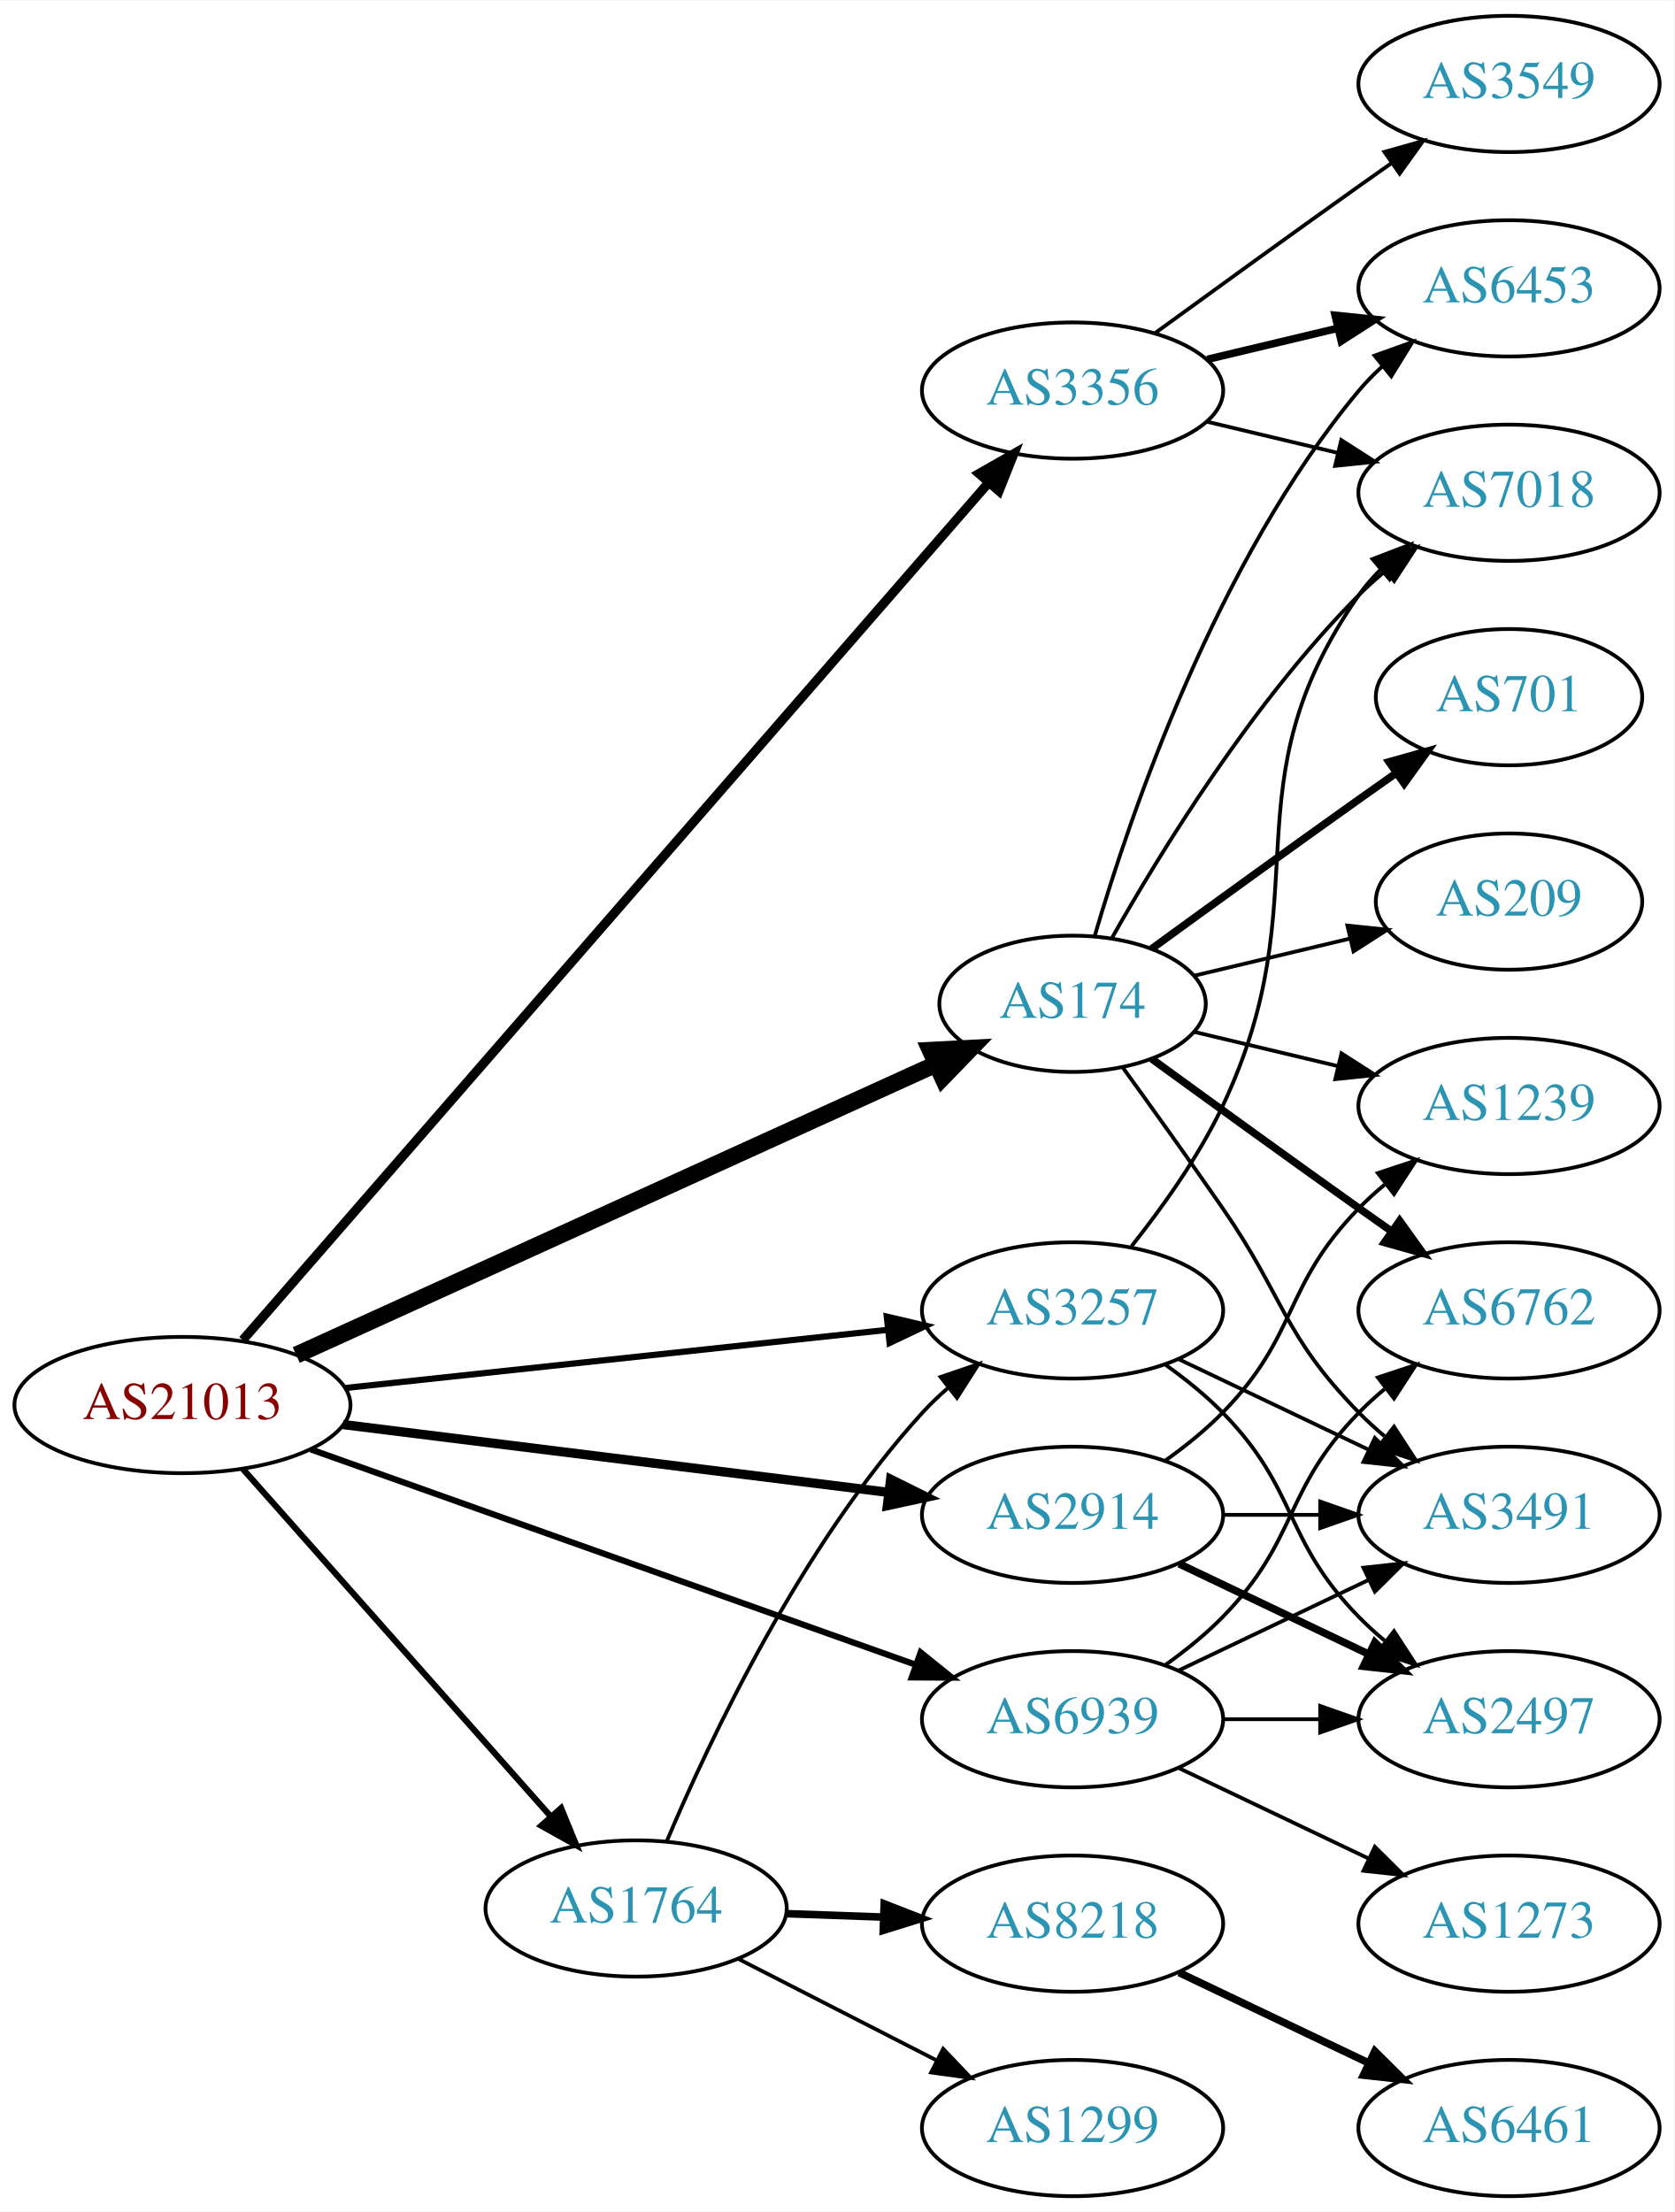
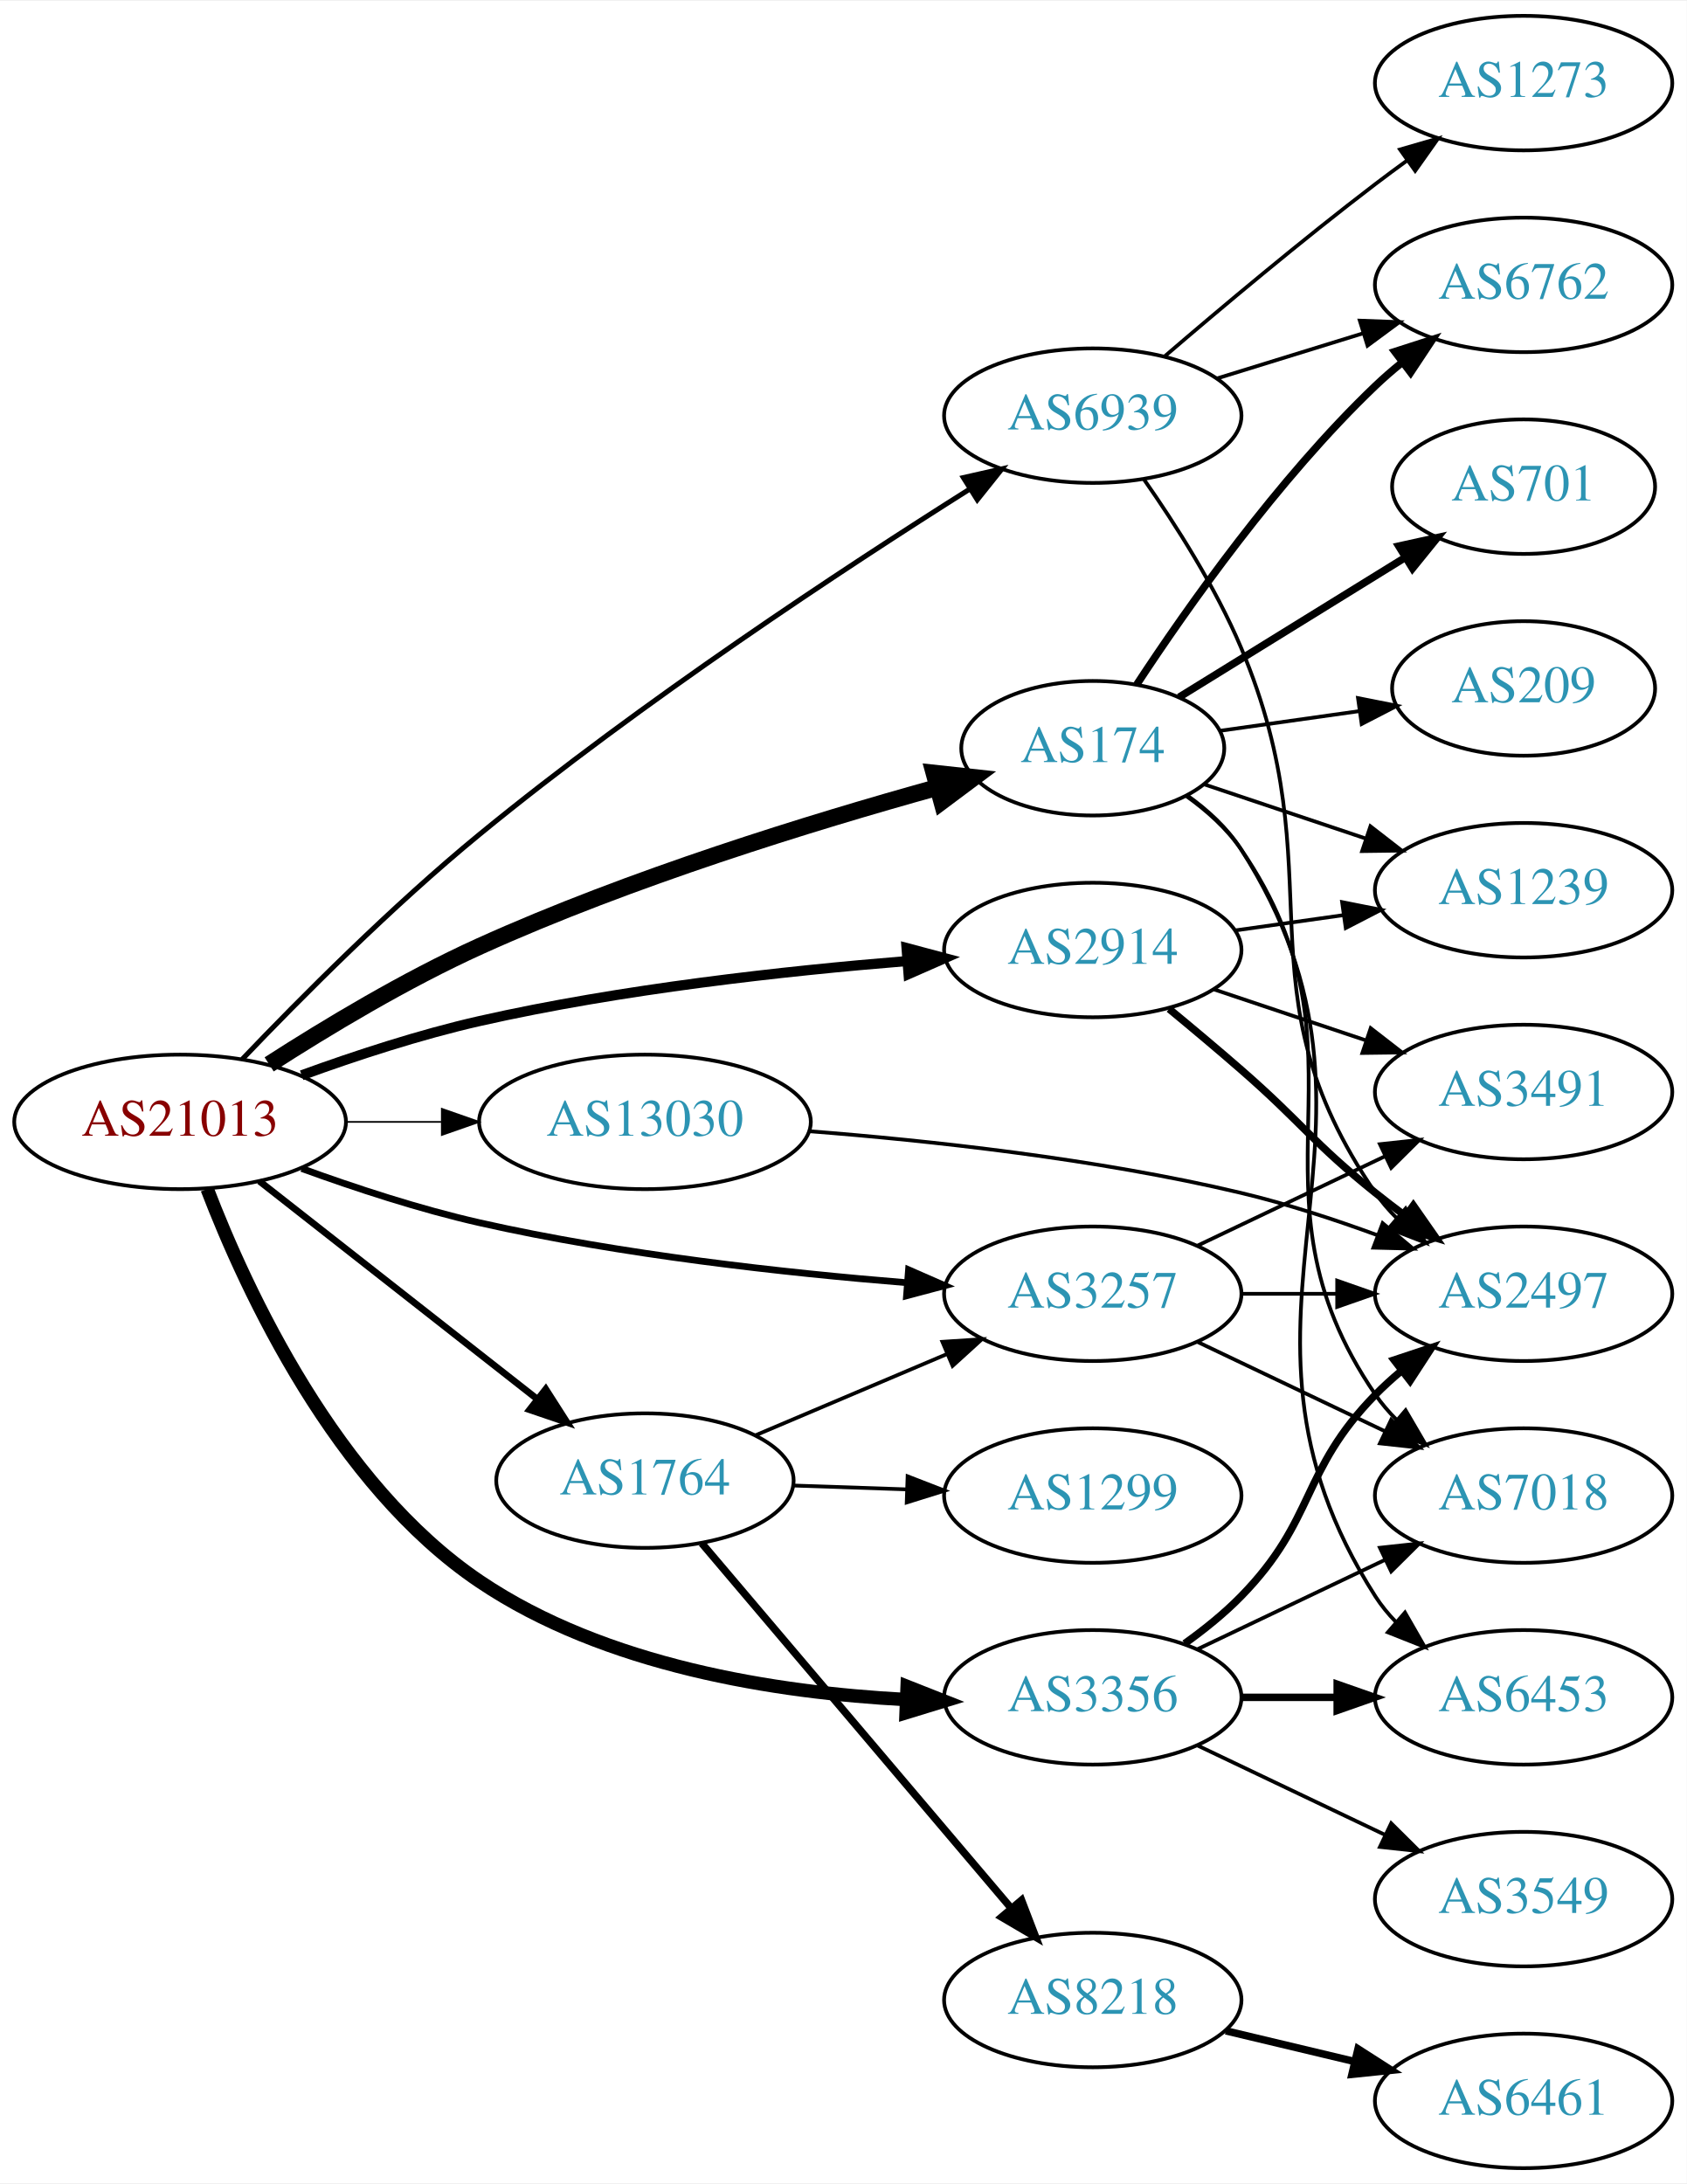
- <svg xmlns="http://www.w3.org/2000/svg" xmlns:xlink="http://www.w3.org/1999/xlink" width="442pt" height="584pt" viewBox="0.00 0.00 442.27 584.00">
+ <svg xmlns="http://www.w3.org/2000/svg" xmlns:xlink="http://www.w3.org/1999/xlink" width="451pt" height="584pt" viewBox="0.00 0.00 451.37 584.00">
  <g id="graph0" class="graph" transform="scale(1 1) rotate(0) translate(4 580)">
-     <polygon fill="white" stroke="none" points="-4,4 -4,-580 438.271,-580 438.271,4 -4,4" />
+     <polygon fill="white" stroke="none" points="-4,4 -4,-580 447.37,-580 447.37,4 -4,4" />
    <g id="node1" class="node">
      <g id="a_node1">
        <a xlink:href="/asn/21013" xlink:title="AS21013 ~ Wels, AT [AT]">
-           <ellipse fill="#ffffff" stroke="black" cx="44.196" cy="-209" rx="44.393" ry="18" />
-           <text text-anchor="middle" x="44.196" y="-205.3" font-family="Times,serif" font-size="14.00" fill="#880000">AS21013</text>
+           <ellipse fill="#ffffff" stroke="black" cx="44.196" cy="-280" rx="44.393" ry="18" />
+           <text text-anchor="middle" x="44.196" y="-276.3" font-family="Times,serif" font-size="14.00" fill="#880000">AS21013</text>
        </a>
      </g>
    </g>
    <g id="node2" class="node">
      <g id="a_node2">
        <a xlink:href="/asn/174" xlink:title="AS174 ~ Cogent Communications [US]">
-           <ellipse fill="#ffffff" stroke="black" cx="279.332" cy="-315" rx="35.194" ry="18" />
-           <text text-anchor="middle" x="279.332" y="-311.3" font-family="Times,serif" font-size="14.00" fill="#2c94b3">AS174</text>
+           <ellipse fill="#ffffff" stroke="black" cx="288.431" cy="-380" rx="35.194" ry="18" />
+           <text text-anchor="middle" x="288.431" y="-376.3" font-family="Times,serif" font-size="14.00" fill="#2c94b3">AS174</text>
        </a>
      </g>
    </g>
    <g id="edge1" class="edge">
-       <path fill="none" stroke="black" stroke-width="4.5" d="M74.251,-222.211C117.099,-241.692 197.123,-278.077 243.206,-299.029" />
-       <polygon fill="black" stroke="black" stroke-width="4.5" points="241.765,-302.7 252.498,-303.254 245.025,-295.531 241.765,-302.7" />
+       <path fill="none" stroke="black" stroke-width="4.5" d="M68.028,-295.391C83.469,-305.331 104.582,-318.035 124.392,-327 164.694,-345.237 213.153,-360.163 246.714,-369.475" />
+       <polygon fill="black" stroke="black" stroke-width="4.5" points="245.942,-373.345 256.626,-372.182 248.017,-365.749 245.942,-373.345" />
    </g>
    <g id="node3" class="node">
      <g id="a_node3">
        <a xlink:href="/asn/1764" xlink:title="AS1764 ~ NEXTLAYER-AS [AT]">
-           <ellipse fill="#ffffff" stroke="black" cx="164.039" cy="-76" rx="39.794" ry="18" />
-           <text text-anchor="middle" x="164.039" y="-72.3" font-family="Times,serif" font-size="14.00" fill="#2c94b3">AS1764</text>
+           <ellipse fill="#ffffff" stroke="black" cx="168.588" cy="-184" rx="39.794" ry="18" />
+           <text text-anchor="middle" x="168.588" y="-180.3" font-family="Times,serif" font-size="14.00" fill="#2c94b3">AS1764</text>
        </a>
      </g>
    </g>
    <g id="edge2" class="edge">
-       <path fill="none" stroke="black" stroke-width="1.636" d="M60.121,-192.155C80.663,-168.971 117.782,-127.077 141.379,-100.445" />
-       <polygon fill="black" stroke="black" stroke-width="1.636" points="144.223,-102.514 148.235,-92.708 138.984,-97.871 144.223,-102.514" />
+       <path fill="none" stroke="black" stroke-width="1.8" d="M65.407,-264.148C85.725,-248.211 117.198,-223.524 139.846,-205.76" />
+       <polygon fill="black" stroke="black" stroke-width="1.8" points="142.045,-208.483 147.754,-199.557 137.725,-202.975 142.045,-208.483" />
    </g>
    <g id="node4" class="node">
      <g id="a_node4">
        <a xlink:href="/asn/2914" xlink:title="AS2914 ~ NTT America, Inc. [US]">
-           <ellipse fill="#ffffff" stroke="black" cx="279.332" cy="-180" rx="39.794" ry="18" />
-           <text text-anchor="middle" x="279.332" y="-176.3" font-family="Times,serif" font-size="14.00" fill="#2c94b3">AS2914</text>
+           <ellipse fill="#ffffff" stroke="black" cx="288.431" cy="-326" rx="39.794" ry="18" />
+           <text text-anchor="middle" x="288.431" y="-322.3" font-family="Times,serif" font-size="14.00" fill="#2c94b3">AS2914</text>
        </a>
      </g>
    </g>
    <g id="edge3" class="edge">
-       <path fill="none" stroke="black" stroke-width="2.455" d="M86.607,-203.849C126.981,-198.827 188.325,-191.196 230.7,-185.925" />
-       <polygon fill="black" stroke="black" stroke-width="2.455" points="231.281,-189.38 240.772,-184.672 230.417,-182.433 231.281,-189.38" />
+       <path fill="none" stroke="black" stroke-width="2.7" d="M76.735,-292.475C91.074,-297.696 108.381,-303.381 124.392,-307 162.265,-315.56 206.009,-320.391 238.645,-323.036" />
+       <polygon fill="black" stroke="black" stroke-width="2.7" points="238.59,-326.543 248.829,-323.821 239.128,-319.563 238.59,-326.543" />
    </g>
    <g id="node5" class="node">
      <g id="a_node5">
        <a xlink:href="/asn/3257" xlink:title="AS3257 ~ GTT [DE]">
-           <ellipse fill="#ffffff" stroke="black" cx="279.332" cy="-234" rx="39.794" ry="18" />
-           <text text-anchor="middle" x="279.332" y="-230.3" font-family="Times,serif" font-size="14.00" fill="#2c94b3">AS3257</text>
+           <ellipse fill="#ffffff" stroke="black" cx="288.431" cy="-234" rx="39.794" ry="18" />
+           <text text-anchor="middle" x="288.431" y="-230.3" font-family="Times,serif" font-size="14.00" fill="#2c94b3">AS3257</text>
        </a>
      </g>
    </g>
    <g id="edge4" class="edge">
-       <path fill="none" stroke="black" stroke-width="1.636" d="M87.145,-213.498C127.475,-217.823 188.363,-224.352 230.544,-228.876" />
-       <polygon fill="black" stroke="black" stroke-width="1.636" points="230.258,-232.365 240.574,-229.951 231.004,-225.405 230.258,-232.365" />
+       <path fill="none" stroke="black" stroke-width="1.8" d="M76.735,-267.525C91.074,-262.304 108.381,-256.619 124.392,-253 162.265,-244.44 206.009,-239.609 238.645,-236.964" />
+       <polygon fill="black" stroke="black" stroke-width="1.8" points="239.128,-240.437 248.829,-236.179 238.59,-233.457 239.128,-240.437" />
    </g>
    <g id="node6" class="node">
      <g id="a_node6">
        <a xlink:href="/asn/3356" xlink:title="AS3356 ~ Level 3 Parent, LLC [US]">
-           <ellipse fill="#ffffff" stroke="black" cx="279.332" cy="-477" rx="39.794" ry="18" />
-           <text text-anchor="middle" x="279.332" y="-473.3" font-family="Times,serif" font-size="14.00" fill="#2c94b3">AS3356</text>
+           <ellipse fill="#ffffff" stroke="black" cx="288.431" cy="-126" rx="39.794" ry="18" />
+           <text text-anchor="middle" x="288.431" y="-122.3" font-family="Times,serif" font-size="14.00" fill="#2c94b3">AS3356</text>
        </a>
      </g>
    </g>
    <g id="edge5" class="edge">
-       <path fill="none" stroke="black" stroke-width="2.455" d="M60.134,-226.172C100.283,-272.325 210.618,-399.16 257.17,-452.674" />
-       <polygon fill="black" stroke="black" stroke-width="2.455" points="254.613,-455.067 263.817,-460.315 259.894,-450.473 254.613,-455.067" />
+       <path fill="none" stroke="black" stroke-width="3.6" d="M51.443,-262.038C61.946,-234.674 85.858,-182.986 124.392,-157 157.947,-134.371 203.766,-127.242 238.287,-125.416" />
+       <polygon fill="black" stroke="black" stroke-width="3.6" points="238.758,-128.9 248.612,-125.008 238.482,-121.906 238.758,-128.9" />
    </g>
    <g id="node7" class="node">
      <g id="a_node7">
        <a xlink:href="/asn/6939" xlink:title="AS6939 ~ Hurricane Electric LLC [US]">
-           <ellipse fill="#ffffff" stroke="black" cx="279.332" cy="-126" rx="39.794" ry="18" />
-           <text text-anchor="middle" x="279.332" y="-122.3" font-family="Times,serif" font-size="14.00" fill="#2c94b3">AS6939</text>
+           <ellipse fill="#ffffff" stroke="black" cx="288.431" cy="-469" rx="39.794" ry="18" />
+           <text text-anchor="middle" x="288.431" y="-465.3" font-family="Times,serif" font-size="14.00" fill="#2c94b3">AS6939</text>
        </a>
      </g>
    </g>
    <g id="edge6" class="edge">
-       <path fill="none" stroke="black" stroke-width="1.636" d="M78.104,-197.284C120.084,-182.339 192.66,-156.501 237.944,-140.378" />
-       <polygon fill="black" stroke="black" stroke-width="1.636" points="239.202,-143.646 247.449,-136.995 236.854,-137.051 239.202,-143.646" />
+       <path fill="none" stroke="black" stroke-width="1.35" d="M60.826,-296.768C76.284,-312.963 100.959,-337.792 124.392,-357 167.667,-392.471 221.903,-428.161 255.616,-449.422" />
+       <polygon fill="black" stroke="black" stroke-width="1.35" points="253.808,-452.419 264.14,-454.765 257.526,-446.488 253.808,-452.419" />
    </g>
    <g id="node8" class="node">
      <g id="a_node8">
-         <a xlink:href="/asn/1239" xlink:title="AS1239 ~ Sprint [US]">
-           <ellipse fill="#ffffff" stroke="black" cx="394.625" cy="-288" rx="39.794" ry="18" />
-           <text text-anchor="middle" x="394.625" y="-284.3" font-family="Times,serif" font-size="14.00" fill="#2c94b3">AS1239</text>
+         <a xlink:href="/asn/13030" xlink:title="AS13030 ~ Init7 (Switzerland) Ltd. [CH]">
+           <ellipse fill="#ffffff" stroke="black" cx="168.588" cy="-280" rx="44.393" ry="18" />
+           <text text-anchor="middle" x="168.588" y="-276.3" font-family="Times,serif" font-size="14.00" fill="#2c94b3">AS13030</text>
        </a>
      </g>
    </g>
    <g id="edge7" class="edge">
-       <path fill="none" stroke="black" d="M311.589,-307.551C323.269,-304.767 336.765,-301.551 349.394,-298.541" />
-       <polygon fill="black" stroke="black" points="350.37,-301.907 359.286,-296.184 348.747,-295.097 350.37,-301.907" />
+       <path fill="none" stroke="black" stroke-width="0.45" d="M88.692,-280C96.898,-280 105.569,-280 114.041,-280" />
+       <polygon fill="black" stroke="black" stroke-width="0.45" points="114.233,-283.5 124.233,-280 114.233,-276.5 114.233,-283.5" />
    </g>
    <g id="node9" class="node">
      <g id="a_node9">
-         <a xlink:href="/asn/701" xlink:title="AS701 ~ UUNET [US]">
-           <ellipse fill="#ffffff" stroke="black" cx="394.625" cy="-396" rx="35.194" ry="18" />
-           <text text-anchor="middle" x="394.625" y="-392.3" font-family="Times,serif" font-size="14.00" fill="#2c94b3">AS701</text>
+         <a xlink:href="/asn/6762" xlink:title="AS6762 ~ TELECOM ITALIA SPARKLE S.p.A. [IT]">
+           <ellipse fill="#ffffff" stroke="black" cx="403.724" cy="-504" rx="39.794" ry="18" />
+           <text text-anchor="middle" x="403.724" y="-500.3" font-family="Times,serif" font-size="14.00" fill="#2c94b3">AS6762</text>
        </a>
      </g>
    </g>
    <g id="edge8" class="edge">
-       <path fill="none" stroke="black" stroke-width="2" d="M300.228,-329.529C315.229,-340.45 336.336,-355.747 354.978,-369 358.188,-371.282 361.557,-373.661 364.912,-376.018" />
-       <polygon fill="black" stroke="black" stroke-width="2" points="362.924,-378.899 373.123,-381.77 366.94,-373.166 362.924,-378.899" />
+       <path fill="none" stroke="black" stroke-width="2" d="M300.198,-397.039C313.607,-417.463 337.952,-452.052 364.077,-477 366.242,-479.067 368.576,-481.094 370.988,-483.051" />
+       <polygon fill="black" stroke="black" stroke-width="2" points="369.266,-486.138 379.351,-489.387 373.494,-480.558 369.266,-486.138" />
    </g>
    <g id="node10" class="node">
      <g id="a_node10">
-         <a xlink:href="/asn/6762" xlink:title="AS6762 ~ TELECOM ITALIA SPARKLE S.p.A. [IT]">
-           <ellipse fill="#ffffff" stroke="black" cx="394.625" cy="-234" rx="39.794" ry="18" />
-           <text text-anchor="middle" x="394.625" y="-230.3" font-family="Times,serif" font-size="14.00" fill="#2c94b3">AS6762</text>
+         <a xlink:href="/asn/1239" xlink:title="AS1239 ~ Sprint [US]">
+           <ellipse fill="#ffffff" stroke="black" cx="403.724" cy="-342" rx="39.794" ry="18" />
+           <text text-anchor="middle" x="403.724" y="-338.3" font-family="Times,serif" font-size="14.00" fill="#2c94b3">AS1239</text>
        </a>
      </g>
    </g>
    <g id="edge9" class="edge">
-       <path fill="none" stroke="black" stroke-width="2" d="M300.228,-300.471C315.229,-289.55 336.336,-274.253 354.978,-261 357.799,-258.995 360.742,-256.915 363.69,-254.841" />
-       <polygon fill="black" stroke="black" stroke-width="2" points="365.736,-257.681 371.914,-249.074 361.717,-251.95 365.736,-257.681" />
+       <path fill="none" stroke="black" d="M318.313,-370.313C331.416,-365.918 347.153,-360.639 361.47,-355.837" />
+       <polygon fill="black" stroke="black" points="362.737,-359.104 371.105,-352.605 360.511,-352.467 362.737,-359.104" />
    </g>
    <g id="node11" class="node">
      <g id="a_node11">
-         <a xlink:href="/asn/3491" xlink:title="AS3491 ~ PCCW Global, Inc. [US]">
-           <ellipse fill="#ffffff" stroke="black" cx="394.625" cy="-180" rx="39.794" ry="18" />
-           <text text-anchor="middle" x="394.625" y="-176.3" font-family="Times,serif" font-size="14.00" fill="#2c94b3">AS3491</text>
+         <a xlink:href="/asn/701" xlink:title="AS701 ~ UUNET [US]">
+           <ellipse fill="#ffffff" stroke="black" cx="403.724" cy="-450" rx="35.194" ry="18" />
+           <text text-anchor="middle" x="403.724" y="-446.3" font-family="Times,serif" font-size="14.00" fill="#2c94b3">AS701</text>
        </a>
      </g>
    </g>
    <g id="edge10" class="edge">
-       <path fill="none" stroke="black" d="M292.661,-298.078C300.323,-287.486 310.328,-273.52 318.978,-261 335.374,-237.269 334.806,-227.617 354.978,-207 357.071,-204.861 359.354,-202.782 361.731,-200.79" />
-       <polygon fill="black" stroke="black" points="364.249,-203.268 370.031,-194.389 359.974,-197.725 364.249,-203.268" />
+       <path fill="none" stroke="black" stroke-width="2" d="M311.544,-393.663C328.777,-404.311 352.906,-419.219 372.013,-431.025" />
+       <polygon fill="black" stroke="black" stroke-width="2" points="370.32,-434.093 380.667,-436.372 373.999,-428.138 370.32,-434.093" />
    </g>
    <g id="node12" class="node">
      <g id="a_node12">
-         <a xlink:href="/asn/7018" xlink:title="AS7018 ~ AT&amp;T Services, Inc. [US]">
-           <ellipse fill="#ffffff" stroke="black" cx="394.625" cy="-450" rx="39.794" ry="18" />
-           <text text-anchor="middle" x="394.625" y="-446.3" font-family="Times,serif" font-size="14.00" fill="#2c94b3">AS7018</text>
+         <a xlink:href="/asn/209" xlink:title="AS209 ~ CenturyLink Communications, LLC [US]">
+           <ellipse fill="#ffffff" stroke="black" cx="403.724" cy="-396" rx="35.194" ry="18" />
+           <text text-anchor="middle" x="403.724" y="-392.3" font-family="Times,serif" font-size="14.00" fill="#2c94b3">AS209</text>
        </a>
      </g>
    </g>
    <g id="edge11" class="edge">
-       <path fill="none" stroke="black" d="M289.791,-332.49C302.573,-355.096 327.005,-394.886 354.978,-423 357.089,-425.121 359.385,-427.188 361.77,-429.171" />
-       <polygon fill="black" stroke="black" points="360.023,-432.242 370.086,-435.556 364.286,-426.69 360.023,-432.242" />
+       <path fill="none" stroke="black" d="M322.504,-384.671C334.138,-386.314 347.386,-388.185 359.718,-389.926" />
+       <polygon fill="black" stroke="black" points="359.414,-393.418 369.805,-391.351 360.393,-386.487 359.414,-393.418" />
    </g>
    <g id="node13" class="node">
      <g id="a_node13">
        <a xlink:href="/asn/6453" xlink:title="AS6453 ~ TATA COMMUNICATIONS (AMERICA) INC [US]">
-           <ellipse fill="#ffffff" stroke="black" cx="394.625" cy="-504" rx="39.794" ry="18" />
-           <text text-anchor="middle" x="394.625" y="-500.3" font-family="Times,serif" font-size="14.00" fill="#2c94b3">AS6453</text>
+           <ellipse fill="#ffffff" stroke="black" cx="403.724" cy="-126" rx="39.794" ry="18" />
+           <text text-anchor="middle" x="403.724" y="-122.3" font-family="Times,serif" font-size="14.00" fill="#2c94b3">AS6453</text>
        </a>
      </g>
    </g>
    <g id="edge12" class="edge">
-       <path fill="none" stroke="black" d="M285.206,-333.002C294.52,-364.844 317.336,-431.981 354.978,-477 356.848,-479.237 358.947,-481.374 361.173,-483.396" />
-       <polygon fill="black" stroke="black" points="359.116,-486.234 369.092,-489.804 363.52,-480.793 359.116,-486.234" />
+       <path fill="none" stroke="black" d="M313.706,-367.369C319.192,-363.453 324.458,-358.652 328.077,-353 376.78,-276.939 315.374,-229.061 364.077,-153 365.65,-150.544 367.533,-148.249 369.61,-146.118" />
+       <polygon fill="black" stroke="black" points="371.979,-148.696 377.248,-139.504 367.397,-143.404 371.979,-148.696" />
    </g>
    <g id="node14" class="node">
      <g id="a_node14">
-         <a xlink:href="/asn/209" xlink:title="AS209 ~ CenturyLink Communications, LLC [US]">
-           <ellipse fill="#ffffff" stroke="black" cx="394.625" cy="-342" rx="35.194" ry="18" />
-           <text text-anchor="middle" x="394.625" y="-338.3" font-family="Times,serif" font-size="14.00" fill="#2c94b3">AS209</text>
+         <a xlink:href="/asn/7018" xlink:title="AS7018 ~ AT&amp;T Services, Inc. [US]">
+           <ellipse fill="#ffffff" stroke="black" cx="403.724" cy="-180" rx="39.794" ry="18" />
+           <text text-anchor="middle" x="403.724" y="-176.3" font-family="Times,serif" font-size="14.00" fill="#2c94b3">AS7018</text>
        </a>
      </g>
    </g>
    <g id="edge13" class="edge">
-       <path fill="none" stroke="black" d="M311.589,-322.449C324.22,-325.459 338.974,-328.976 352.46,-332.19" />
-       <polygon fill="black" stroke="black" points="351.93,-335.661 362.469,-334.575 353.553,-328.852 351.93,-335.661" />
+       <path fill="none" stroke="black" d="M313.459,-367.206C318.95,-363.293 324.28,-358.534 328.077,-353 365.889,-297.893 326.265,-262.107 364.077,-207 365.727,-204.596 367.666,-202.338 369.782,-200.232" />
+       <polygon fill="black" stroke="black" points="372.148,-202.814 377.493,-193.667 367.61,-197.484 372.148,-202.814" />
    </g>
    <g id="edge16" class="edge">
-       <path fill="none" stroke="black" d="M172.097,-93.686C183.396,-120.439 207.581,-171.801 239.685,-207 241.702,-209.211 243.931,-211.341 246.27,-213.369" />
-       <polygon fill="black" stroke="black" points="244.475,-216.409 254.502,-219.833 248.799,-210.904 244.475,-216.409" />
+       <path fill="none" stroke="black" d="M198.115,-196.104C213.489,-202.627 232.665,-210.763 249.303,-217.823" />
+       <polygon fill="black" stroke="black" points="248.186,-221.151 258.759,-221.835 250.92,-214.707 248.186,-221.151" />
    </g>
    <g id="node15" class="node">
      <g id="a_node15">
-         <a xlink:href="/asn/8218" xlink:title="AS8218 ~ legacy Neotelecoms [FR]">
-           <ellipse fill="#ffffff" stroke="black" cx="279.332" cy="-72" rx="39.794" ry="18" />
-           <text text-anchor="middle" x="279.332" y="-68.3" font-family="Times,serif" font-size="14.00" fill="#2c94b3">AS8218</text>
+         <a xlink:href="/asn/1299" xlink:title="AS1299 ~ Telia Carrier [EU]">
+           <ellipse fill="#ffffff" stroke="black" cx="288.431" cy="-180" rx="39.794" ry="18" />
+           <text text-anchor="middle" x="288.431" y="-176.3" font-family="Times,serif" font-size="14.00" fill="#2c94b3">AS1299</text>
        </a>
      </g>
    </g>
    <g id="edge14" class="edge">
-       <path fill="none" stroke="black" stroke-width="2" d="M203.711,-74.635C211.914,-74.345 220.678,-74.036 229.21,-73.734" />
-       <polygon fill="black" stroke="black" stroke-width="2" points="229.579,-77.224 239.449,-73.373 229.332,-70.228 229.579,-77.224" />
+       <path fill="none" stroke="black" d="M208.174,-182.69C217.941,-182.359 228.557,-181.998 238.752,-181.652" />
+       <polygon fill="black" stroke="black" points="238.883,-185.15 248.758,-181.313 238.645,-178.154 238.883,-185.15" />
    </g>
    <g id="node16" class="node">
      <g id="a_node16">
-         <a xlink:href="/asn/1299" xlink:title="AS1299 ~ Telia Carrier [EU]">
-           <ellipse fill="#ffffff" stroke="black" cx="279.332" cy="-18" rx="39.794" ry="18" />
-           <text text-anchor="middle" x="279.332" y="-14.3" font-family="Times,serif" font-size="14.00" fill="#2c94b3">AS1299</text>
+         <a xlink:href="/asn/8218" xlink:title="AS8218 ~ legacy Neotelecoms [FR]">
+           <ellipse fill="#ffffff" stroke="black" cx="288.431" cy="-45" rx="39.794" ry="18" />
+           <text text-anchor="middle" x="288.431" y="-41.3" font-family="Times,serif" font-size="14.00" fill="#2c94b3">AS8218</text>
        </a>
      </g>
    </g>
    <g id="edge15" class="edge">
-       <path fill="none" stroke="black" d="M191.03,-62.694C206.574,-54.736 226.525,-44.522 243.43,-35.868" />
-       <polygon fill="black" stroke="black" points="245.154,-38.917 252.461,-31.244 241.965,-32.686 245.154,-38.917" />
+       <path fill="none" stroke="black" stroke-width="2" d="M183.803,-167.233C204.418,-142.917 242.745,-97.709 266.566,-69.61" />
+       <polygon fill="black" stroke="black" stroke-width="2" points="269.369,-71.717 273.166,-61.826 264.029,-67.191 269.369,-71.717" />
    </g>
    <g id="edge18" class="edge">
-       <path fill="none" stroke="black" d="M303.926,-194.389C309.182,-198.148 314.513,-202.437 318.978,-207 339.151,-227.617 334.806,-240.383 354.978,-261 357.071,-263.139 359.354,-265.218 361.731,-267.21" />
-       <polygon fill="black" stroke="black" points="359.974,-270.275 370.031,-273.611 364.249,-264.732 359.974,-270.275" />
-     </g>
-     <g id="edge20" class="edge">
-       <path fill="none" stroke="black" d="M319.004,-180C327.207,-180 335.971,-180 344.503,-180" />
-       <polygon fill="black" stroke="black" points="344.742,-183.5 354.742,-180 344.742,-176.5 344.742,-183.5" />
+       <path fill="none" stroke="black" d="M326.527,-331.239C335.819,-332.551 345.911,-333.976 355.617,-335.347" />
+       <polygon fill="black" stroke="black" points="355.153,-338.816 365.544,-336.749 356.132,-331.885 355.153,-338.816" />
    </g>
    <g id="node18" class="node">
      <g id="a_node18">
        <a xlink:href="/asn/2497" xlink:title="AS2497 ~ Internet Initiative Japan Inc. [JP]">
-           <ellipse fill="#ffffff" stroke="black" cx="394.625" cy="-126" rx="39.794" ry="18" />
-           <text text-anchor="middle" x="394.625" y="-122.3" font-family="Times,serif" font-size="14.00" fill="#2c94b3">AS2497</text>
+           <ellipse fill="#ffffff" stroke="black" cx="403.724" cy="-234" rx="39.794" ry="18" />
+           <text text-anchor="middle" x="403.724" y="-230.3" font-family="Times,serif" font-size="14.00" fill="#2c94b3">AS2497</text>
        </a>
      </g>
    </g>
    <g id="edge19" class="edge">
-       <path fill="none" stroke="black" stroke-width="2" d="M307.468,-167.066C322.462,-159.919 341.283,-150.948 357.506,-143.215" />
-       <polygon fill="black" stroke="black" stroke-width="2" points="359.188,-146.291 366.71,-138.829 356.177,-139.972 359.188,-146.291" />
-     </g>
-     <g id="edge23" class="edge">
-       <path fill="none" stroke="black" d="M307.468,-221.066C322.462,-213.919 341.283,-204.948 357.506,-197.215" />
-       <polygon fill="black" stroke="black" points="359.188,-200.291 366.71,-192.829 356.177,-193.972 359.188,-200.291" />
-     </g>
-     <g id="edge21" class="edge">
-       <path fill="none" stroke="black" d="M294.932,-250.991C303.019,-261.155 312.681,-274.655 318.978,-288 345.477,-344.159 319.365,-372.131 354.978,-423 356.65,-425.389 358.606,-427.635 360.733,-429.733" />
-       <polygon fill="black" stroke="black" points="358.573,-432.49 368.465,-436.284 363.097,-427.149 358.573,-432.49" />
-     </g>
-     <g id="edge22" class="edge">
-       <path fill="none" stroke="black" d="M303.926,-219.611C309.182,-215.852 314.513,-211.563 318.978,-207 339.151,-186.383 334.806,-173.617 354.978,-153 357.071,-150.861 359.354,-148.782 361.731,-146.79" />
-       <polygon fill="black" stroke="black" points="364.249,-149.268 370.031,-140.389 359.974,-143.725 364.249,-149.268" />
-     </g>
-     <g id="edge26" class="edge">
-       <path fill="none" stroke="black" d="M314.939,-468.752C325.81,-466.162 337.964,-463.265 349.407,-460.538" />
-       <polygon fill="black" stroke="black" points="350.313,-463.92 359.229,-458.197 348.69,-457.111 350.313,-463.92" />
-     </g>
-     <g id="edge24" class="edge">
-       <path fill="none" stroke="black" stroke-width="2" d="M314.939,-485.248C325.81,-487.838 337.964,-490.735 349.407,-493.462" />
-       <polygon fill="black" stroke="black" stroke-width="2" points="348.69,-496.889 359.229,-495.803 350.313,-490.08 348.69,-496.889" />
+       <path fill="none" stroke="black" stroke-width="2" d="M308.856,-310.237C315.053,-305.123 321.904,-299.379 328.077,-294 344.441,-279.741 347.144,-274.578 364.077,-261 366.631,-258.952 369.331,-256.885 372.068,-254.854" />
+       <polygon fill="black" stroke="black" stroke-width="2" points="374.22,-257.617 380.284,-248.93 370.126,-251.94 374.22,-257.617" />
    </g>
    <g id="node19" class="node">
      <g id="a_node19">
-         <a xlink:href="/asn/3549" xlink:title="AS3549 ~ Level 3 Parent, LLC [US]">
-           <ellipse fill="#ffffff" stroke="black" cx="394.625" cy="-558" rx="39.794" ry="18" />
-           <text text-anchor="middle" x="394.625" y="-554.3" font-family="Times,serif" font-size="14.00" fill="#2c94b3">AS3549</text>
-         </a>
-       </g>
+         <a xlink:href="/asn/3491" xlink:title="AS3491 ~ PCCW Global, Inc. [US]">
+           <ellipse fill="#ffffff" stroke="black" cx="403.724" cy="-288" rx="39.794" ry="18" />
+           <text text-anchor="middle" x="403.724" y="-284.3" font-family="Times,serif" font-size="14.00" fill="#2c94b3">AS3491</text>
+         </a>
+       </g>
+     </g>
+     <g id="edge20" class="edge">
+       <path fill="none" stroke="black" d="M320.688,-315.516C333.337,-311.273 348.116,-306.316 361.618,-301.788" />
+       <polygon fill="black" stroke="black" points="362.807,-305.08 371.175,-298.582 360.581,-298.444 362.807,-305.08" />
+     </g>
+     <g id="edge22" class="edge">
+       <path fill="none" stroke="black" d="M316.567,-221.066C331.561,-213.919 350.382,-204.948 366.605,-197.215" />
+       <polygon fill="black" stroke="black" points="368.288,-200.291 375.809,-192.829 365.276,-193.972 368.288,-200.291" />
+     </g>
+     <g id="edge21" class="edge">
+       <path fill="none" stroke="black" d="M328.103,-234C336.306,-234 345.07,-234 353.602,-234" />
+       <polygon fill="black" stroke="black" points="353.841,-237.5 363.841,-234 353.841,-230.5 353.841,-237.5" />
+     </g>
+     <g id="edge23" class="edge">
+       <path fill="none" stroke="black" d="M316.567,-246.934C331.561,-254.081 350.382,-263.052 366.605,-270.785" />
+       <polygon fill="black" stroke="black" points="365.276,-274.028 375.809,-275.171 368.288,-267.709 365.276,-274.028" />
    </g>
    <g id="edge25" class="edge">
-       <path fill="none" stroke="black" d="M301.18,-492.222C316.114,-503.091 336.727,-518.025 354.978,-531 357.799,-533.005 360.742,-535.085 363.69,-537.159" />
-       <polygon fill="black" stroke="black" points="361.717,-540.05 371.914,-542.926 365.736,-534.319 361.717,-540.05" />
-     </g>
-     <g id="edge29" class="edge">
-       <path fill="none" stroke="black" d="M303.926,-140.389C309.182,-144.148 314.513,-148.437 318.978,-153 339.151,-173.617 334.806,-186.383 354.978,-207 357.071,-209.139 359.354,-211.218 361.731,-213.21" />
-       <polygon fill="black" stroke="black" points="359.974,-216.275 370.031,-219.611 364.249,-210.732 359.974,-216.275" />
-     </g>
-     <g id="edge28" class="edge">
-       <path fill="none" stroke="black" d="M307.468,-138.934C322.462,-146.081 341.283,-155.052 357.506,-162.785" />
-       <polygon fill="black" stroke="black" points="356.177,-166.028 366.71,-167.171 359.188,-159.709 356.177,-166.028" />
+       <path fill="none" stroke="black" stroke-width="2" d="M328.103,-126C336.306,-126 345.07,-126 353.602,-126" />
+       <polygon fill="black" stroke="black" stroke-width="2" points="353.841,-129.5 363.841,-126 353.841,-122.5 353.841,-129.5" />
    </g>
    <g id="edge27" class="edge">
-       <path fill="none" stroke="black" d="M319.004,-126C327.207,-126 335.971,-126 344.503,-126" />
-       <polygon fill="black" stroke="black" points="344.742,-129.5 354.742,-126 344.742,-122.5 344.742,-129.5" />
+       <path fill="none" stroke="black" d="M316.567,-138.934C331.561,-146.081 350.382,-155.052 366.605,-162.785" />
+       <polygon fill="black" stroke="black" points="365.276,-166.028 375.809,-167.171 368.288,-159.709 365.276,-166.028" />
+     </g>
+     <g id="edge26" class="edge">
+       <path fill="none" stroke="black" stroke-width="2" d="M313.025,-140.389C318.281,-144.148 323.613,-148.437 328.077,-153 348.25,-173.617 343.905,-186.383 364.077,-207 366.17,-209.139 368.453,-211.218 370.83,-213.21" />
+       <polygon fill="black" stroke="black" stroke-width="2" points="369.074,-216.275 379.13,-219.611 373.349,-210.732 369.074,-216.275" />
    </g>
    <g id="node20" class="node">
      <g id="a_node20">
+         <a xlink:href="/asn/3549" xlink:title="AS3549 ~ Level 3 Parent, LLC [US]">
+           <ellipse fill="#ffffff" stroke="black" cx="403.724" cy="-72" rx="39.794" ry="18" />
+           <text text-anchor="middle" x="403.724" y="-68.3" font-family="Times,serif" font-size="14.00" fill="#2c94b3">AS3549</text>
+         </a>
+       </g>
+     </g>
+     <g id="edge24" class="edge">
+       <path fill="none" stroke="black" d="M316.567,-113.066C331.561,-105.919 350.382,-96.948 366.605,-89.215" />
+       <polygon fill="black" stroke="black" points="368.288,-92.291 375.809,-84.829 365.276,-85.972 368.288,-92.291" />
+     </g>
+     <g id="edge30" class="edge">
+       <path fill="none" stroke="black" d="M321.593,-478.936C333.792,-482.705 347.866,-487.053 360.832,-491.058" />
+       <polygon fill="black" stroke="black" points="359.894,-494.431 370.481,-494.039 361.96,-487.743 359.894,-494.431" />
+     </g>
+     <g id="edge28" class="edge">
+       <path fill="none" stroke="black" d="M302.154,-451.903C310.57,-439.882 321.268,-423.125 328.077,-407 354.077,-345.432 326.265,-316.107 364.077,-261 365.727,-258.596 367.666,-256.338 369.782,-254.232" />
+       <polygon fill="black" stroke="black" points="372.148,-256.814 377.493,-247.667 367.61,-251.484 372.148,-256.814" />
+     </g>
+     <g id="node21" class="node">
+       <g id="a_node21">
        <a xlink:href="/asn/1273" xlink:title="AS1273 ~ Vodafone Group PLC [EU]">
-           <ellipse fill="#ffffff" stroke="black" cx="394.625" cy="-72" rx="39.794" ry="18" />
-           <text text-anchor="middle" x="394.625" y="-68.3" font-family="Times,serif" font-size="14.00" fill="#2c94b3">AS1273</text>
-         </a>
-       </g>
-     </g>
-     <g id="edge30" class="edge">
-       <path fill="none" stroke="black" d="M307.468,-113.066C322.462,-105.919 341.283,-96.948 357.506,-89.215" />
-       <polygon fill="black" stroke="black" points="359.188,-92.291 366.71,-84.829 356.177,-85.972 359.188,-92.291" />
+           <ellipse fill="#ffffff" stroke="black" cx="403.724" cy="-558" rx="39.794" ry="18" />
+           <text text-anchor="middle" x="403.724" y="-554.3" font-family="Times,serif" font-size="14.00" fill="#2c94b3">AS1273</text>
+         </a>
+       </g>
+     </g>
+     <g id="edge29" class="edge">
+       <path fill="none" stroke="black" d="M307.795,-484.982C322.695,-497.77 344.385,-515.984 364.077,-531 366.829,-533.098 369.726,-535.24 372.645,-537.354" />
+       <polygon fill="black" stroke="black" points="370.652,-540.231 380.829,-543.176 374.71,-534.527 370.652,-540.231" />
+     </g>
+     <g id="edge31" class="edge">
+       <path fill="none" stroke="black" d="M212.43,-277.515C244.586,-275.013 289.521,-270.157 328.077,-261 340.228,-258.114 353.131,-253.888 364.73,-249.632" />
+       <polygon fill="black" stroke="black" points="366.008,-252.891 374.122,-246.078 363.531,-246.344 366.008,-252.891" />
    </g>
    <g id="node17" class="node">
      <g id="a_node17">
        <a xlink:href="/asn/6461" xlink:title="AS6461 ~ Zayo Bandwidth [US]">
-           <ellipse fill="#ffffff" stroke="black" cx="394.625" cy="-18" rx="39.794" ry="18" />
-           <text text-anchor="middle" x="394.625" y="-14.3" font-family="Times,serif" font-size="14.00" fill="#2c94b3">AS6461</text>
+           <ellipse fill="#ffffff" stroke="black" cx="403.724" cy="-18" rx="39.794" ry="18" />
+           <text text-anchor="middle" x="403.724" y="-14.3" font-family="Times,serif" font-size="14.00" fill="#2c94b3">AS6461</text>
        </a>
      </g>
    </g>
    <g id="edge17" class="edge">
-       <path fill="none" stroke="black" stroke-width="2" d="M307.468,-59.066C322.462,-51.919 341.283,-42.948 357.506,-35.215" />
-       <polygon fill="black" stroke="black" stroke-width="2" points="359.188,-38.291 366.71,-30.829 356.177,-31.972 359.188,-38.291" />
+       <path fill="none" stroke="black" stroke-width="2" d="M324.038,-36.752C334.909,-34.162 347.064,-31.265 358.506,-28.538" />
+       <polygon fill="black" stroke="black" stroke-width="2" points="359.412,-31.92 368.328,-26.197 357.789,-25.111 359.412,-31.92" />
    </g>
  </g>
</svg>
